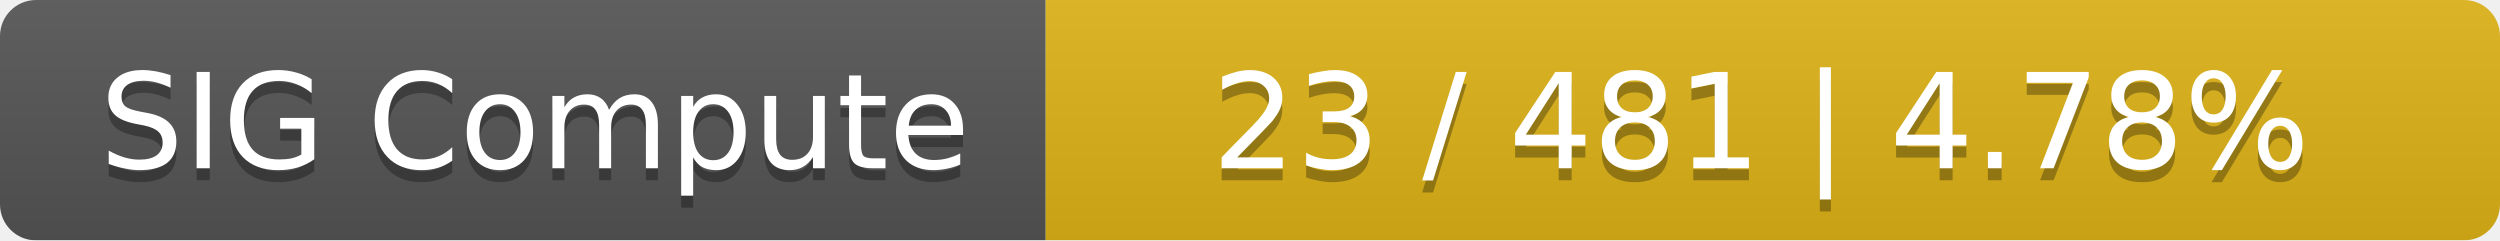
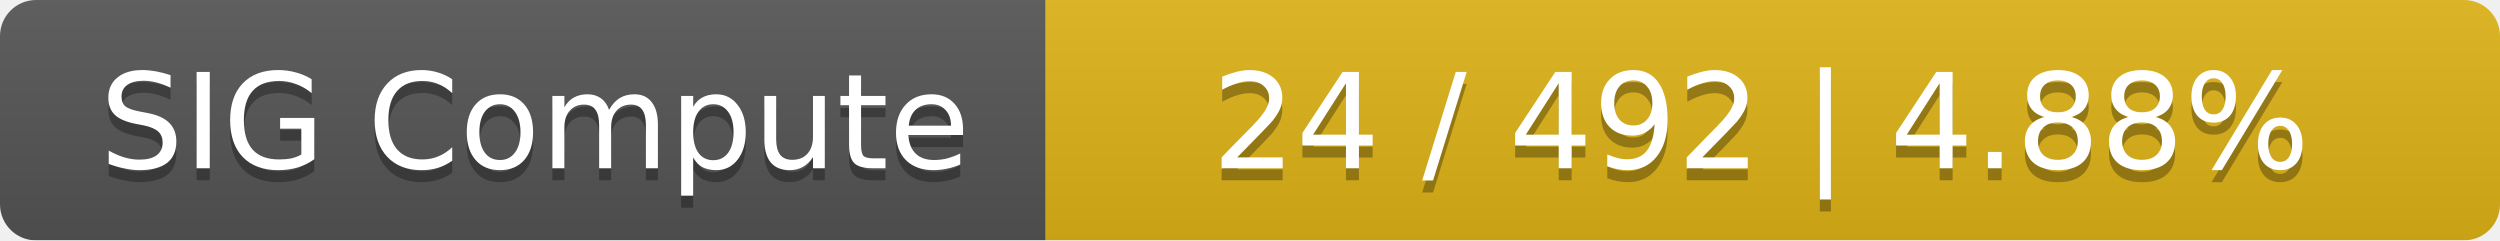
<svg xmlns="http://www.w3.org/2000/svg" width="208" height="20">
  <linearGradient id="smooth" x2="0" y2="100%">
    <stop offset="0" stop-color="#bbb" stop-opacity=".1" />
    <stop offset="1" stop-opacity=".1" />
  </linearGradient>
  <mask id="round">
    <rect width="208" height="20" rx="3" fill="#fff" />
  </mask>
  <g mask="url(#round)">
    <rect width="87" height="20" fill="#555" />
    <rect x="87" width="121" height="20" fill="#dfb317" />
    <rect width="208" height="20" fill="url(#smooth)" />
  </g>
  <g fill="#fff" text-anchor="middle" font-family="DejaVu Sans,Verdana,Geneva,sans-serif" font-size="11">
    <text x="44.5" y="15" fill="#010101" fill-opacity=".3">SIG Compute</text>
    <text x="44.5" y="14">SIG Compute</text>
-     <text x="146.5" y="15" fill="#010101" fill-opacity=".3">23 / 481    |    4.78%</text>
-     <text x="146.5" y="14">23 / 481    |    4.78%</text>
+     <text x="146.5" y="15" fill="#010101" fill-opacity=".3">24 / 492    |    4.88%</text>
+     <text x="146.5" y="14">24 / 492    |    4.88%</text>
  </g>
</svg>
